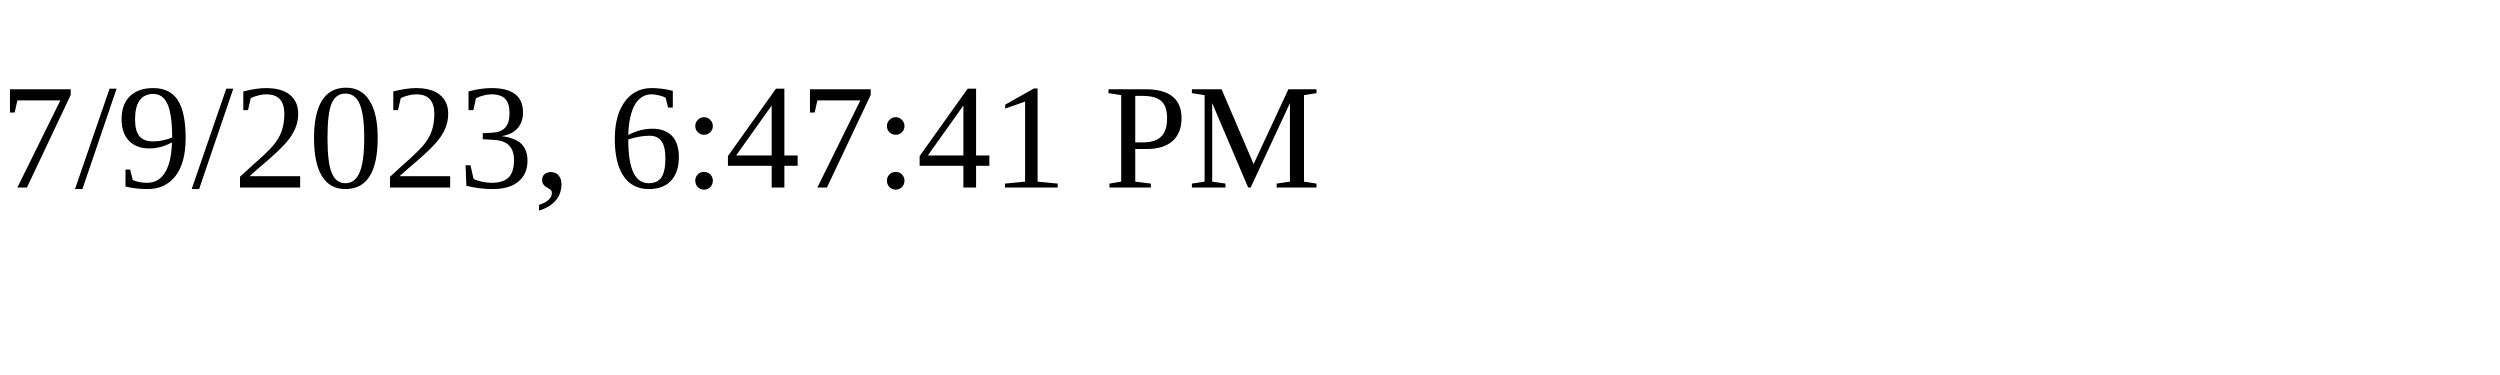
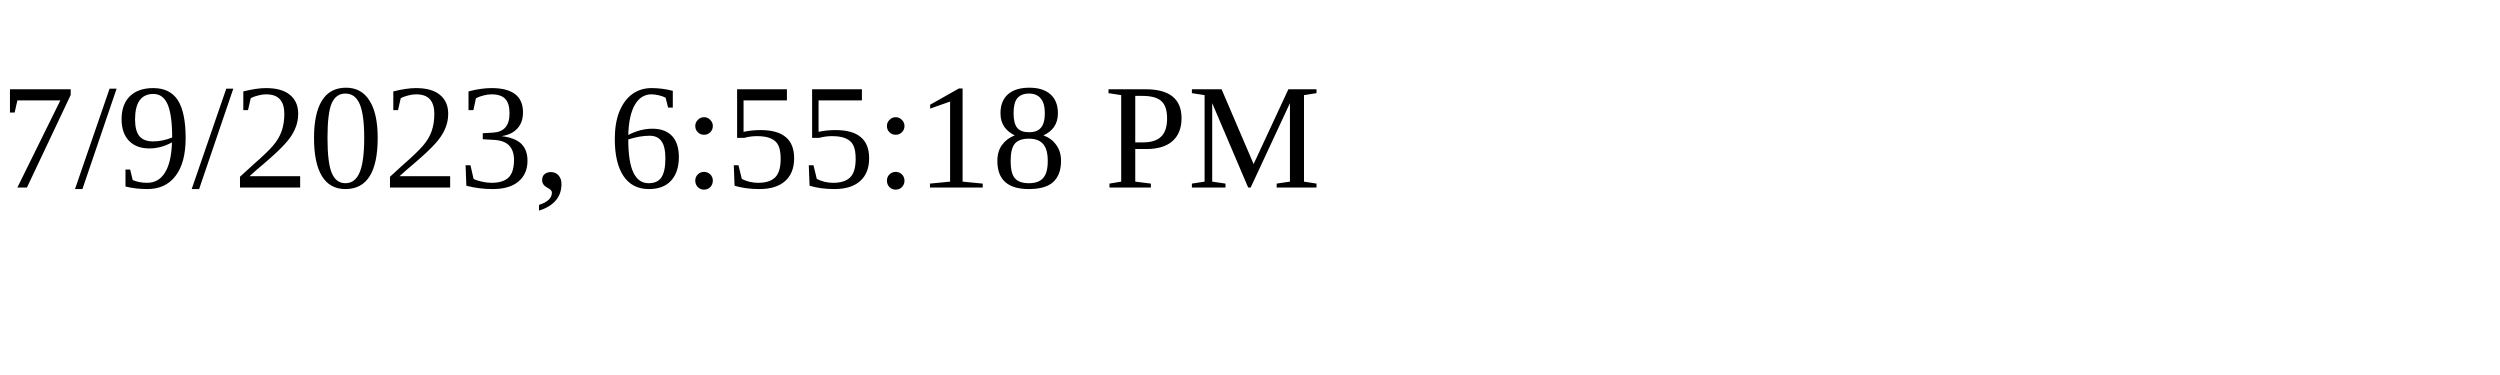
<svg xmlns="http://www.w3.org/2000/svg" height="30" width="200">
-   <text x="0" y="15">7/9/2023, 6:47:41 PM</text>
+   <text x="0" y="15">7/9/2023, 6:55:18 PM</text>
</svg>
